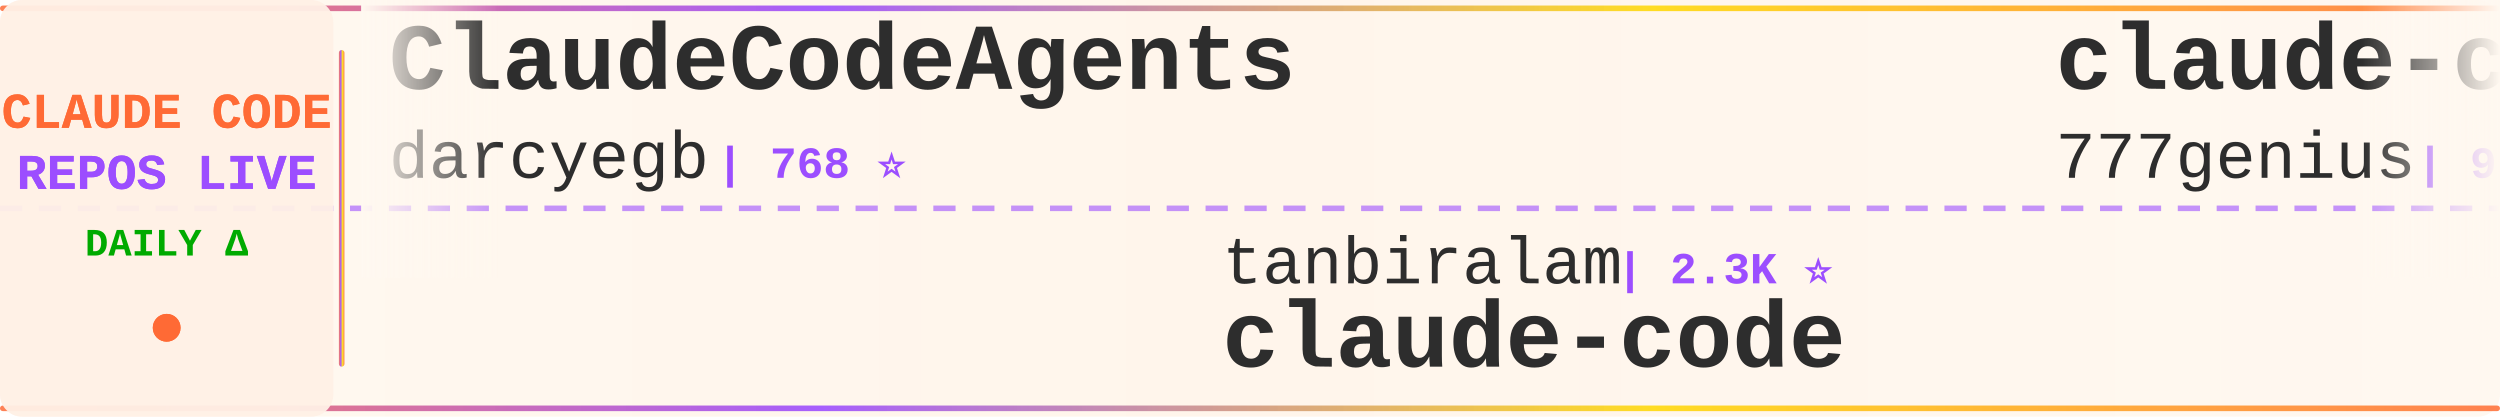
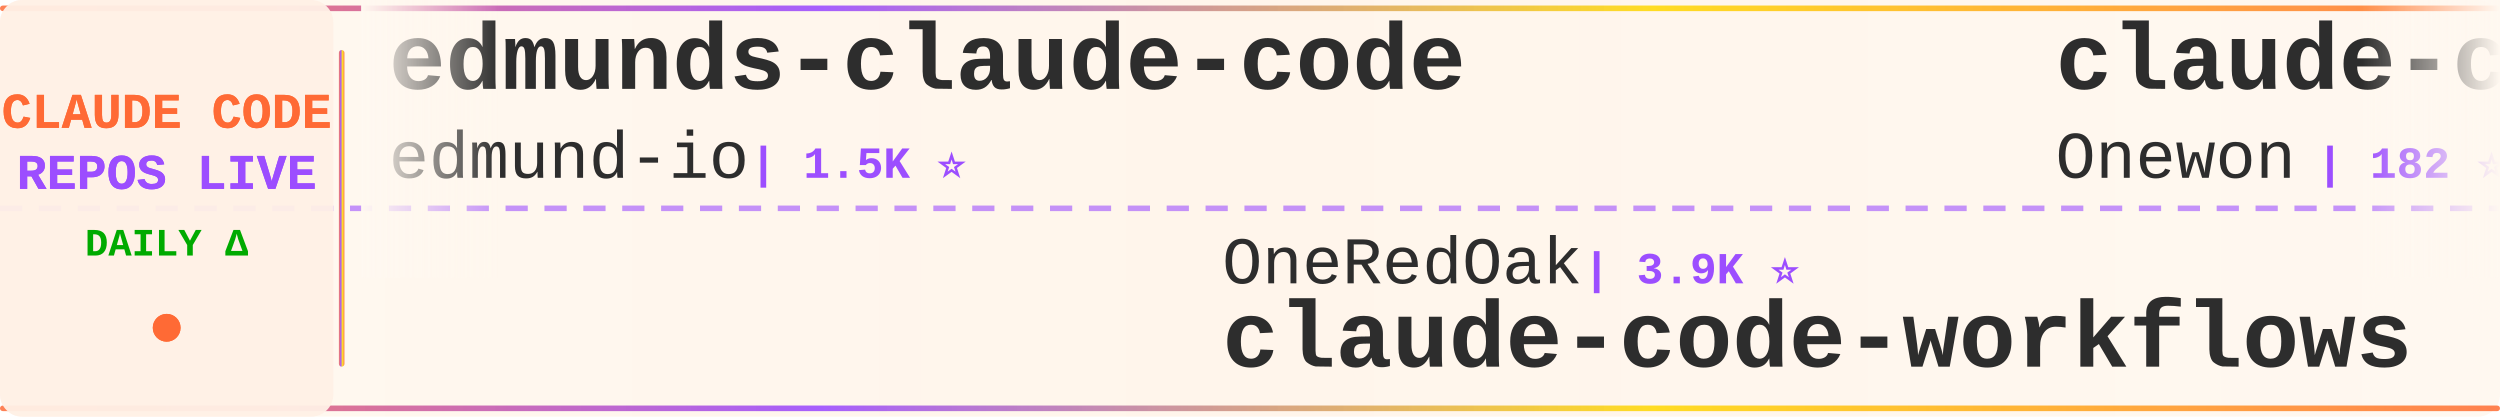
<svg xmlns="http://www.w3.org/2000/svg" width="900" height="150">
  <defs>
    <linearGradient id="tickerBg" x1="0%" y1="0%" x2="100%" y2="0%">
      <stop offset="0%" style="stop-color:#fff8f0;stop-opacity:0.98" />
      <stop offset="50%" style="stop-color:#fff5eb;stop-opacity:1" />
      <stop offset="100%" style="stop-color:#fff8f0;stop-opacity:0.98" />
    </linearGradient>
    <linearGradient id="borderGrad" x1="0%" y1="0%" x2="100%" y2="0%">
      <stop offset="0%" style="stop-color:#FF6B35;stop-opacity:0.85">
        <animate attributeName="stop-opacity" values="0.85;1;0.85" dur="2s" repeatCount="indefinite" />
      </stop>
      <stop offset="33%" style="stop-color:#9C4EFF;stop-opacity:0.9">
        <animate attributeName="stop-opacity" values="0.9;1;0.9" dur="2.2s" repeatCount="indefinite" />
      </stop>
      <stop offset="66%" style="stop-color:#FFD700;stop-opacity:0.85">
        <animate attributeName="stop-opacity" values="0.85;1;0.85" dur="1.8s" repeatCount="indefinite" />
      </stop>
      <stop offset="100%" style="stop-color:#FF6B35;stop-opacity:0.85">
        <animate attributeName="stop-opacity" values="0.85;1;0.85" dur="2s" repeatCount="indefinite" />
      </stop>
    </linearGradient>
    <filter id="textGlow">
      <feGaussianBlur stdDeviation="0.15" result="coloredBlur" />
      <feMerge>
        <feMergeNode in="coloredBlur" />
        <feMergeNode in="SourceGraphic" />
      </feMerge>
    </filter>
    <filter id="metricGlow">
      <feGaussianBlur stdDeviation="0.2" result="coloredBlur" />
      <feMerge>
        <feMergeNode in="coloredBlur" />
        <feMergeNode in="SourceGraphic" />
      </feMerge>
    </filter>
    <linearGradient id="leftFade" x1="0%" y1="0%" x2="100%" y2="0%">
      <stop offset="0%" style="stop-color:#fff8f0;stop-opacity:1" />
      <stop offset="100%" style="stop-color:#fff8f0;stop-opacity:0" />
    </linearGradient>
    <linearGradient id="rightFade" x1="0%" y1="0%" x2="100%" y2="0%">
      <stop offset="0%" style="stop-color:#fff8f0;stop-opacity:0" />
      <stop offset="100%" style="stop-color:#fff8f0;stop-opacity:1" />
    </linearGradient>
  </defs>
  <rect width="900" height="150" fill="url(#tickerBg)" rx="8" />
  <rect x="0" y="2" width="900" height="2" fill="url(#borderGrad)" rx="1" />
  <rect x="0" y="146" width="900" height="2" fill="url(#borderGrad)" rx="1" />
  <line x1="0" y1="75" x2="900" y2="75" stroke="#9C4EFF" stroke-width="2" stroke-dasharray="8 6" opacity="0.6" />
  <rect x="0" y="0" width="120" height="150" fill="#fff0e6" opacity="0.95" rx="8" />
  <text x="60" y="46" font-family="'Courier New', monospace" font-size="18" font-weight="bold" fill="#FF6B35" text-anchor="middle" filter="url(#textGlow)">
    CLAUDE CODE
  </text>
  <text x="60" y="68" font-family="'Courier New', monospace" font-size="18" font-weight="bold" fill="#9C4EFF" text-anchor="middle" filter="url(#textGlow)">
    REPOS LIVE
  </text>
  <text x="60" y="92" font-family="'Courier New', monospace" font-size="14" font-weight="bold" fill="#00aa00" text-anchor="middle">
    DAILY Δ
  </text>
  <circle cx="60" cy="118" r="5" fill="#FF6B35" filter="url(#metricGlow)">
    <animate attributeName="r" values="4;6;4" dur="1.5s" repeatCount="indefinite" />
    <animate attributeName="opacity" values="0.6;1;0.6" dur="1.5s" repeatCount="indefinite" />
  </circle>
  <rect x="122" y="18" width="2" height="114" fill="url(#borderGrad)" rx="1" />
  <clipPath id="tickerClip">
    <rect x="130" y="0" width="770" height="150" />
  </clipPath>
  <g clip-path="url(#tickerClip)">
    <g id="tickerItems">
      <animateTransform attributeName="transform" attributeType="XML" type="translate" from="0 0" to="-3000 0" dur="54s" repeatCount="indefinite" />
      <g transform="translate(0, 0)">
-         <text x="140" y="32" font-family="'Courier New', monospace" font-size="34" font-weight="bold" fill="#2d2d2d">ClaudeCodeAgents</text>
-         <text x="140" y="64" font-family="'Courier New', monospace" font-size="24" font-weight="normal" fill="#2d2d2d" opacity="1.0">darcyegb</text>
-         <text x="258" y="64" font-family="'Courier New', monospace" font-size="16" font-weight="bold" fill="#9C4EFF"> | 768 ⭐</text>
+         <text x="140" y="32" font-family="'Courier New', monospace" font-size="34" font-weight="bold" fill="#2d2d2d">edmunds-claude-code</text>
+         <text x="140" y="64" font-family="'Courier New', monospace" font-size="24" font-weight="normal" fill="#2d2d2d" opacity="1.0">edmund-io</text>
+         <text x="270" y="64" font-family="'Courier New', monospace" font-size="16" font-weight="bold" fill="#9C4EFF"> | 1.5K ⭐</text>
      </g>
      <g transform="translate(300, 0)">
-         <text x="140" y="102" font-family="'Courier New', monospace" font-size="24" font-weight="normal" fill="#2d2d2d" opacity="1.0">tanbiralam</text>
-         <text x="282" y="102" font-family="'Courier New', monospace" font-size="16" font-weight="bold" fill="#9C4EFF"> | 2.3K ⭐</text>
-         <text x="140" y="132" font-family="'Courier New', monospace" font-size="34" font-weight="bold" fill="#2d2d2d">claude-code</text>
+         <text x="140" y="102" font-family="'Courier New', monospace" font-size="24" font-weight="normal" fill="#2d2d2d" opacity="1.0">OneRedOak</text>
+         <text x="270" y="102" font-family="'Courier New', monospace" font-size="16" font-weight="bold" fill="#9C4EFF"> | 3.9K ⭐</text>
+         <text x="140" y="132" font-family="'Courier New', monospace" font-size="34" font-weight="bold" fill="#2d2d2d">claude-code-workflows</text>
      </g>
      <g transform="translate(600, 0)">
-         <text x="140" y="32" font-family="'Courier New', monospace" font-size="34" font-weight="bold" fill="#2d2d2d">claude-code-source-code</text>
-         <text x="140" y="64" font-family="'Courier New', monospace" font-size="24" font-weight="normal" fill="#2d2d2d" opacity="1.0">777genius</text>
-         <text x="270" y="64" font-family="'Courier New', monospace" font-size="16" font-weight="bold" fill="#9C4EFF"> | 932 ⭐</text>
+         <text x="140" y="32" font-family="'Courier New', monospace" font-size="34" font-weight="bold" fill="#2d2d2d">claude-code</text>
+         <text x="140" y="64" font-family="'Courier New', monospace" font-size="24" font-weight="normal" fill="#2d2d2d" opacity="1.0">Onewon</text>
+         <text x="234" y="64" font-family="'Courier New', monospace" font-size="16" font-weight="bold" fill="#9C4EFF"> | 182 ⭐</text>
      </g>
      <g transform="translate(900, 0)">
-         <text x="140" y="102" font-family="'Courier New', monospace" font-size="24" font-weight="normal" fill="#2d2d2d" opacity="1.0">codeaashu</text>
-         <text x="270" y="102" font-family="'Courier New', monospace" font-size="16" font-weight="bold" fill="#9C4EFF"> | 3.4K ⭐</text>
-         <text x="140" y="132" font-family="'Courier New', monospace" font-size="34" font-weight="bold" fill="#2d2d2d">claude-code</text>
+         <text x="140" y="102" font-family="'Courier New', monospace" font-size="24" font-weight="normal" fill="#2d2d2d" opacity="1.0">wanshuiyin</text>
+         <text x="282" y="102" font-family="'Courier New', monospace" font-size="16" font-weight="bold" fill="#9C4EFF"> | 16.7K ⭐ +4</text>
+         <text x="140" y="132" font-family="'Courier New', monospace" font-size="34" font-weight="bold" fill="#2d2d2d">Auto-claude-code-researc...</text>
      </g>
      <g transform="translate(1200, 0)">
-         <text x="140" y="32" font-family="'Courier New', monospace" font-size="34" font-weight="bold" fill="#2d2d2d">claude-code-source-build</text>
-         <text x="140" y="64" font-family="'Courier New', monospace" font-size="24" font-weight="normal" fill="#2d2d2d" opacity="1.0">andrew-kramer-inno</text>
-         <text x="378" y="64" font-family="'Courier New', monospace" font-size="16" font-weight="bold" fill="#9C4EFF"> | 595 ⭐</text>
+         <text x="140" y="32" font-family="'Courier New', monospace" font-size="34" font-weight="bold" fill="#2d2d2d">claude-code-tips</text>
+         <text x="140" y="64" font-family="'Courier New', monospace" font-size="24" font-weight="normal" fill="#2d2d2d" opacity="1.0">ykdojo</text>
+         <text x="234" y="64" font-family="'Courier New', monospace" font-size="16" font-weight="bold" fill="#9C4EFF"> | 10.2K ⭐</text>
      </g>
      <g transform="translate(1500, 0)">
-         <text x="140" y="102" font-family="'Courier New', monospace" font-size="24" font-weight="normal" fill="#2d2d2d" opacity="1.0">Alishahryar1</text>
-         <text x="306" y="102" font-family="'Courier New', monospace" font-size="16" font-weight="bold" fill="#9C4EFF"> | 56.0K ⭐ +10</text>
-         <text x="140" y="132" font-family="'Courier New', monospace" font-size="34" font-weight="bold" fill="#2d2d2d">free-claude-code</text>
+         <text x="140" y="102" font-family="'Courier New', monospace" font-size="24" font-weight="normal" fill="#2d2d2d" opacity="1.0">fazxes</text>
+         <text x="234" y="102" font-family="'Courier New', monospace" font-size="16" font-weight="bold" fill="#9C4EFF"> | 242 ⭐</text>
+         <text x="140" y="132" font-family="'Courier New', monospace" font-size="34" font-weight="bold" fill="#2d2d2d">Claude-code</text>
      </g>
      <g transform="translate(1800, 0)">
-         <text x="140" y="32" font-family="'Courier New', monospace" font-size="34" font-weight="bold" fill="#2d2d2d">awesome-claude-code-suba...</text>
-         <text x="140" y="64" font-family="'Courier New', monospace" font-size="24" font-weight="normal" fill="#2d2d2d" opacity="1.0">VoltAgent</text>
-         <text x="270" y="64" font-family="'Courier New', monospace" font-size="16" font-weight="bold" fill="#9C4EFF"> | 25.4K ⭐ +4</text>
+         <text x="140" y="32" font-family="'Courier New', monospace" font-size="34" font-weight="bold" fill="#2d2d2d">claude_code_src</text>
+         <text x="140" y="64" font-family="'Courier New', monospace" font-size="24" font-weight="normal" fill="#2d2d2d" opacity="1.0">ponponon</text>
+         <text x="258" y="64" font-family="'Courier New', monospace" font-size="16" font-weight="bold" fill="#9C4EFF"> | 2.3K ⭐</text>
      </g>
      <g transform="translate(2100, 0)">
-         <text x="140" y="102" font-family="'Courier New', monospace" font-size="24" font-weight="normal" fill="#2d2d2d" opacity="1.0">JrCx7scC</text>
-         <text x="258" y="102" font-family="'Courier New', monospace" font-size="16" font-weight="bold" fill="#9C4EFF"> | 376 ⭐</text>
-         <text x="140" y="132" font-family="'Courier New', monospace" font-size="34" font-weight="bold" fill="#2d2d2d">claude-code-source</text>
+         <text x="140" y="102" font-family="'Courier New', monospace" font-size="24" font-weight="normal" fill="#2d2d2d" opacity="1.0">FlorianBruniaux</text>
+         <text x="342" y="102" font-family="'Courier New', monospace" font-size="16" font-weight="bold" fill="#9C4EFF"> | 6.0K ⭐ +2</text>
+         <text x="140" y="132" font-family="'Courier New', monospace" font-size="34" font-weight="bold" fill="#2d2d2d">claude-code-ultimate-gui...</text>
      </g>
      <g transform="translate(2400, 0)">
-         <text x="140" y="32" font-family="'Courier New', monospace" font-size="34" font-weight="bold" fill="#2d2d2d">claude-code-workflows</text>
-         <text x="140" y="64" font-family="'Courier New', monospace" font-size="24" font-weight="normal" fill="#2d2d2d" opacity="1.0">OneRedOak</text>
-         <text x="270" y="64" font-family="'Courier New', monospace" font-size="16" font-weight="bold" fill="#9C4EFF"> | 3.9K ⭐</text>
+         <text x="140" y="32" font-family="'Courier New', monospace" font-size="34" font-weight="bold" fill="#2d2d2d">claude-code</text>
+         <text x="140" y="64" font-family="'Courier New', monospace" font-size="24" font-weight="normal" fill="#2d2d2d" opacity="1.0">Tinkeringg-Lab</text>
+         <text x="330" y="64" font-family="'Courier New', monospace" font-size="16" font-weight="bold" fill="#9C4EFF"> | 214 ⭐</text>
      </g>
      <g transform="translate(2700, 0)">
-         <text x="140" y="102" font-family="'Courier New', monospace" font-size="24" font-weight="normal" fill="#2d2d2d" opacity="1.0">nicedreamzapp</text>
-         <text x="318" y="102" font-family="'Courier New', monospace" font-size="16" font-weight="bold" fill="#9C4EFF"> | 3.3K ⭐</text>
-         <text x="140" y="132" font-family="'Courier New', monospace" font-size="34" font-weight="bold" fill="#2d2d2d">claude-code-local</text>
+         <text x="140" y="102" font-family="'Courier New', monospace" font-size="24" font-weight="normal" fill="#2d2d2d" opacity="1.0">ChrisWiles</text>
+         <text x="282" y="102" font-family="'Courier New', monospace" font-size="16" font-weight="bold" fill="#9C4EFF"> | 6.1K ⭐</text>
+         <text x="140" y="132" font-family="'Courier New', monospace" font-size="34" font-weight="bold" fill="#2d2d2d">claude-code-showcase</text>
      </g>
      <g transform="translate(3000, 0)">
-         <text x="140" y="32" font-family="'Courier New', monospace" font-size="34" font-weight="bold" fill="#2d2d2d">ClaudeCodeAgents</text>
-         <text x="140" y="64" font-family="'Courier New', monospace" font-size="24" font-weight="normal" fill="#2d2d2d" opacity="1.0">darcyegb</text>
-         <text x="258" y="64" font-family="'Courier New', monospace" font-size="16" font-weight="bold" fill="#9C4EFF"> | 768 ⭐</text>
+         <text x="140" y="32" font-family="'Courier New', monospace" font-size="34" font-weight="bold" fill="#2d2d2d">edmunds-claude-code</text>
+         <text x="140" y="64" font-family="'Courier New', monospace" font-size="24" font-weight="normal" fill="#2d2d2d" opacity="1.0">edmund-io</text>
+         <text x="270" y="64" font-family="'Courier New', monospace" font-size="16" font-weight="bold" fill="#9C4EFF"> | 1.5K ⭐</text>
      </g>
      <g transform="translate(3300, 0)">
-         <text x="140" y="102" font-family="'Courier New', monospace" font-size="24" font-weight="normal" fill="#2d2d2d" opacity="1.0">tanbiralam</text>
-         <text x="282" y="102" font-family="'Courier New', monospace" font-size="16" font-weight="bold" fill="#9C4EFF"> | 2.3K ⭐</text>
-         <text x="140" y="132" font-family="'Courier New', monospace" font-size="34" font-weight="bold" fill="#2d2d2d">claude-code</text>
+         <text x="140" y="102" font-family="'Courier New', monospace" font-size="24" font-weight="normal" fill="#2d2d2d" opacity="1.0">OneRedOak</text>
+         <text x="270" y="102" font-family="'Courier New', monospace" font-size="16" font-weight="bold" fill="#9C4EFF"> | 3.9K ⭐</text>
+         <text x="140" y="132" font-family="'Courier New', monospace" font-size="34" font-weight="bold" fill="#2d2d2d">claude-code-workflows</text>
      </g>
      <g transform="translate(3600, 0)">
-         <text x="140" y="32" font-family="'Courier New', monospace" font-size="34" font-weight="bold" fill="#2d2d2d">claude-code-source-code</text>
-         <text x="140" y="64" font-family="'Courier New', monospace" font-size="24" font-weight="normal" fill="#2d2d2d" opacity="1.0">777genius</text>
-         <text x="270" y="64" font-family="'Courier New', monospace" font-size="16" font-weight="bold" fill="#9C4EFF"> | 932 ⭐</text>
+         <text x="140" y="32" font-family="'Courier New', monospace" font-size="34" font-weight="bold" fill="#2d2d2d">claude-code</text>
+         <text x="140" y="64" font-family="'Courier New', monospace" font-size="24" font-weight="normal" fill="#2d2d2d" opacity="1.0">Onewon</text>
+         <text x="234" y="64" font-family="'Courier New', monospace" font-size="16" font-weight="bold" fill="#9C4EFF"> | 182 ⭐</text>
      </g>
      <g transform="translate(3900, 0)">
-         <text x="140" y="102" font-family="'Courier New', monospace" font-size="24" font-weight="normal" fill="#2d2d2d" opacity="1.0">codeaashu</text>
-         <text x="270" y="102" font-family="'Courier New', monospace" font-size="16" font-weight="bold" fill="#9C4EFF"> | 3.4K ⭐</text>
-         <text x="140" y="132" font-family="'Courier New', monospace" font-size="34" font-weight="bold" fill="#2d2d2d">claude-code</text>
+         <text x="140" y="102" font-family="'Courier New', monospace" font-size="24" font-weight="normal" fill="#2d2d2d" opacity="1.0">wanshuiyin</text>
+         <text x="282" y="102" font-family="'Courier New', monospace" font-size="16" font-weight="bold" fill="#9C4EFF"> | 16.7K ⭐ +4</text>
+         <text x="140" y="132" font-family="'Courier New', monospace" font-size="34" font-weight="bold" fill="#2d2d2d">Auto-claude-code-researc...</text>
      </g>
    </g>
  </g>
  <rect x="130" y="0" width="50" height="100" fill="url(#leftFade)" />
  <rect x="850" y="0" width="50" height="100" fill="url(#rightFade)" />
</svg>
